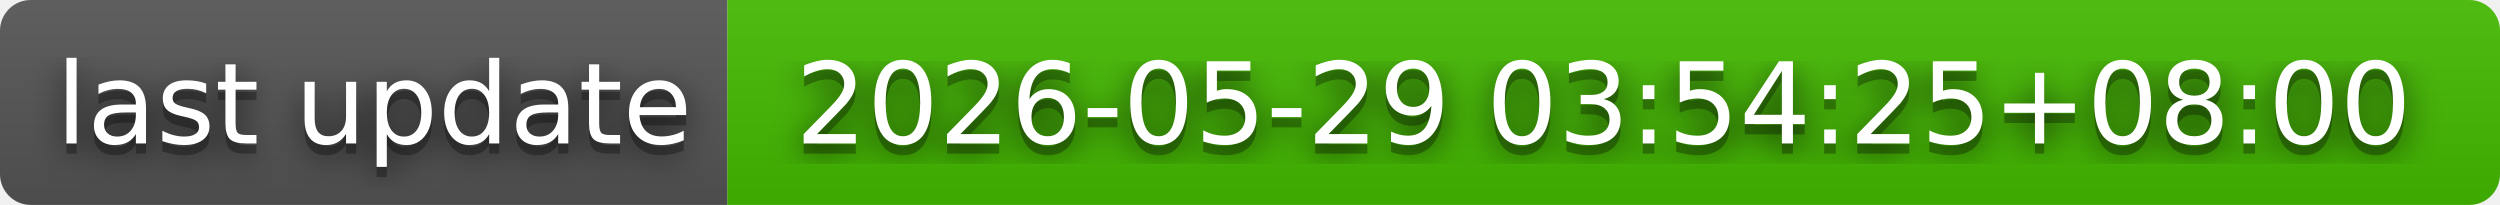
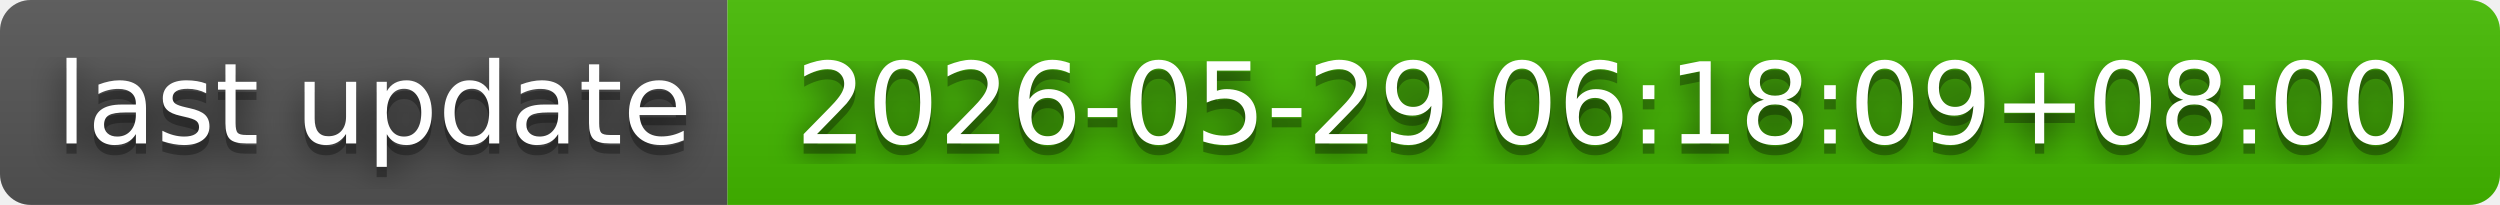
- <svg xmlns="http://www.w3.org/2000/svg" width="244" height="20" role="img" aria-label="last update: 2026-05-29 03:54:25+08:00">
+ <svg xmlns="http://www.w3.org/2000/svg" width="244" height="20" role="img" aria-label="last update: 2026-05-29 06:18:09+08:00">
  <filter id="blur">
    <feGaussianBlur in="SourceGraphic" stdDeviation="16" />
  </filter>
  <linearGradient id="s" x2="0" y2="100%">
    <stop offset="0" stop-color="#bbb" stop-opacity=".1" />
    <stop offset="1" stop-opacity=".1" />
  </linearGradient>
  <clipPath id="r">
    <rect width="244" height="20" rx="3" fill="#fff" />
  </clipPath>
  <g clip-path="url(#r)">
    <rect width="71" height="20" fill="#555" />
    <rect x="71" width="173" height="20" fill="#4b0" />
    <rect width="244" height="20" fill="url(#s)" />
  </g>
  <g fill="#fff" text-anchor="middle" font-family="Verdana,Geneva,DejaVu Sans,sans-serif" text-rendering="geometricPrecision" font-size="110">
    <text aria-hidden="true" x="365" y="150" fill="#010101" fill-opacity=".80" filter="url(#blur)" transform="scale(.1)" textLength="610">last update</text>
    <text aria-hidden="true" x="365" y="150" fill="#010101" fill-opacity=".3" transform="scale(.1)" textLength="610">last update</text>
    <text x="365" y="140" transform="scale(.1)" fill="#fff" textLength="610">last update</text>
-     <text aria-hidden="true" x="1565" y="150" fill="#010101" fill-opacity=".80" filter="url(#blur)" transform="scale(.1)" textLength="1630">2026-05-29 03:54:25+08:00</text>
-     <text aria-hidden="true" x="1565" y="150" fill="#010101" fill-opacity=".3" transform="scale(.1)" textLength="1630">2026-05-29 03:54:25+08:00</text>
-     <text x="1565" y="140" transform="scale(.1)" fill="#fff" textLength="1630">2026-05-29 03:54:25+08:00</text>
+     <text aria-hidden="true" x="1565" y="150" fill="#010101" fill-opacity=".80" filter="url(#blur)" transform="scale(.1)" textLength="1630">2026-05-29 06:18:09+08:00</text>
+     <text aria-hidden="true" x="1565" y="150" fill="#010101" fill-opacity=".3" transform="scale(.1)" textLength="1630">2026-05-29 06:18:09+08:00</text>
+     <text x="1565" y="140" transform="scale(.1)" fill="#fff" textLength="1630">2026-05-29 06:18:09+08:00</text>
  </g>
</svg>
